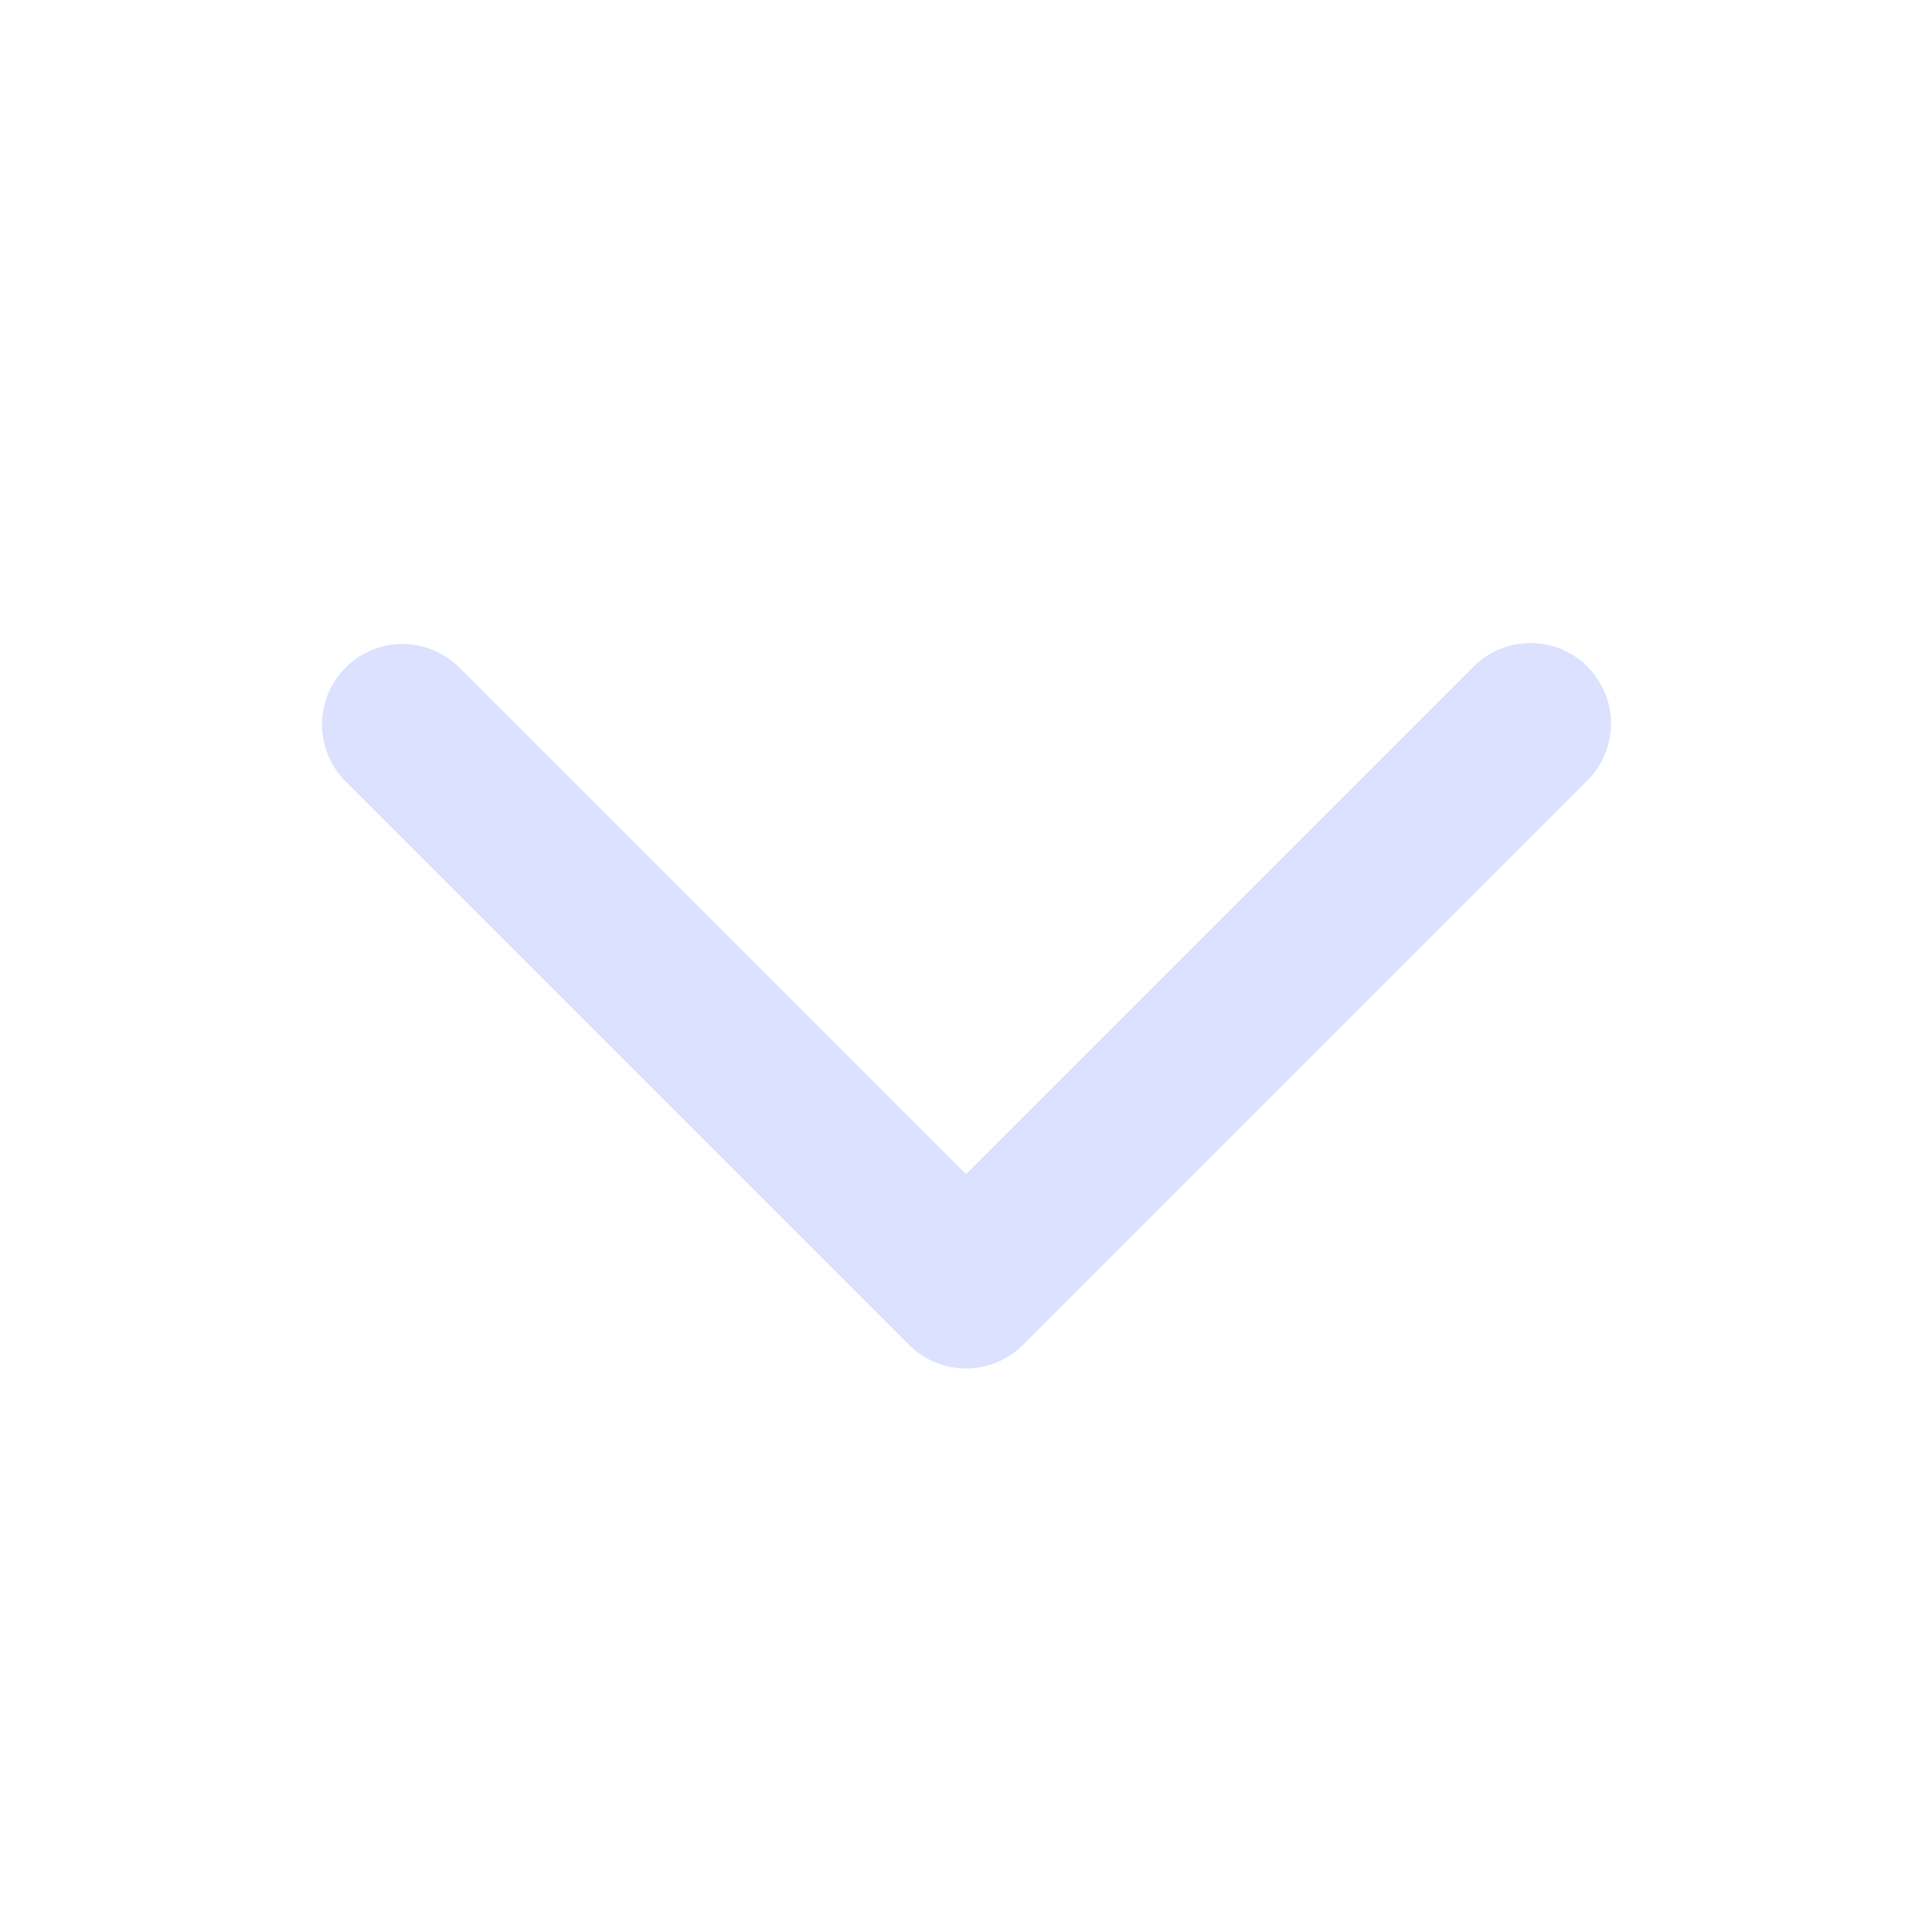
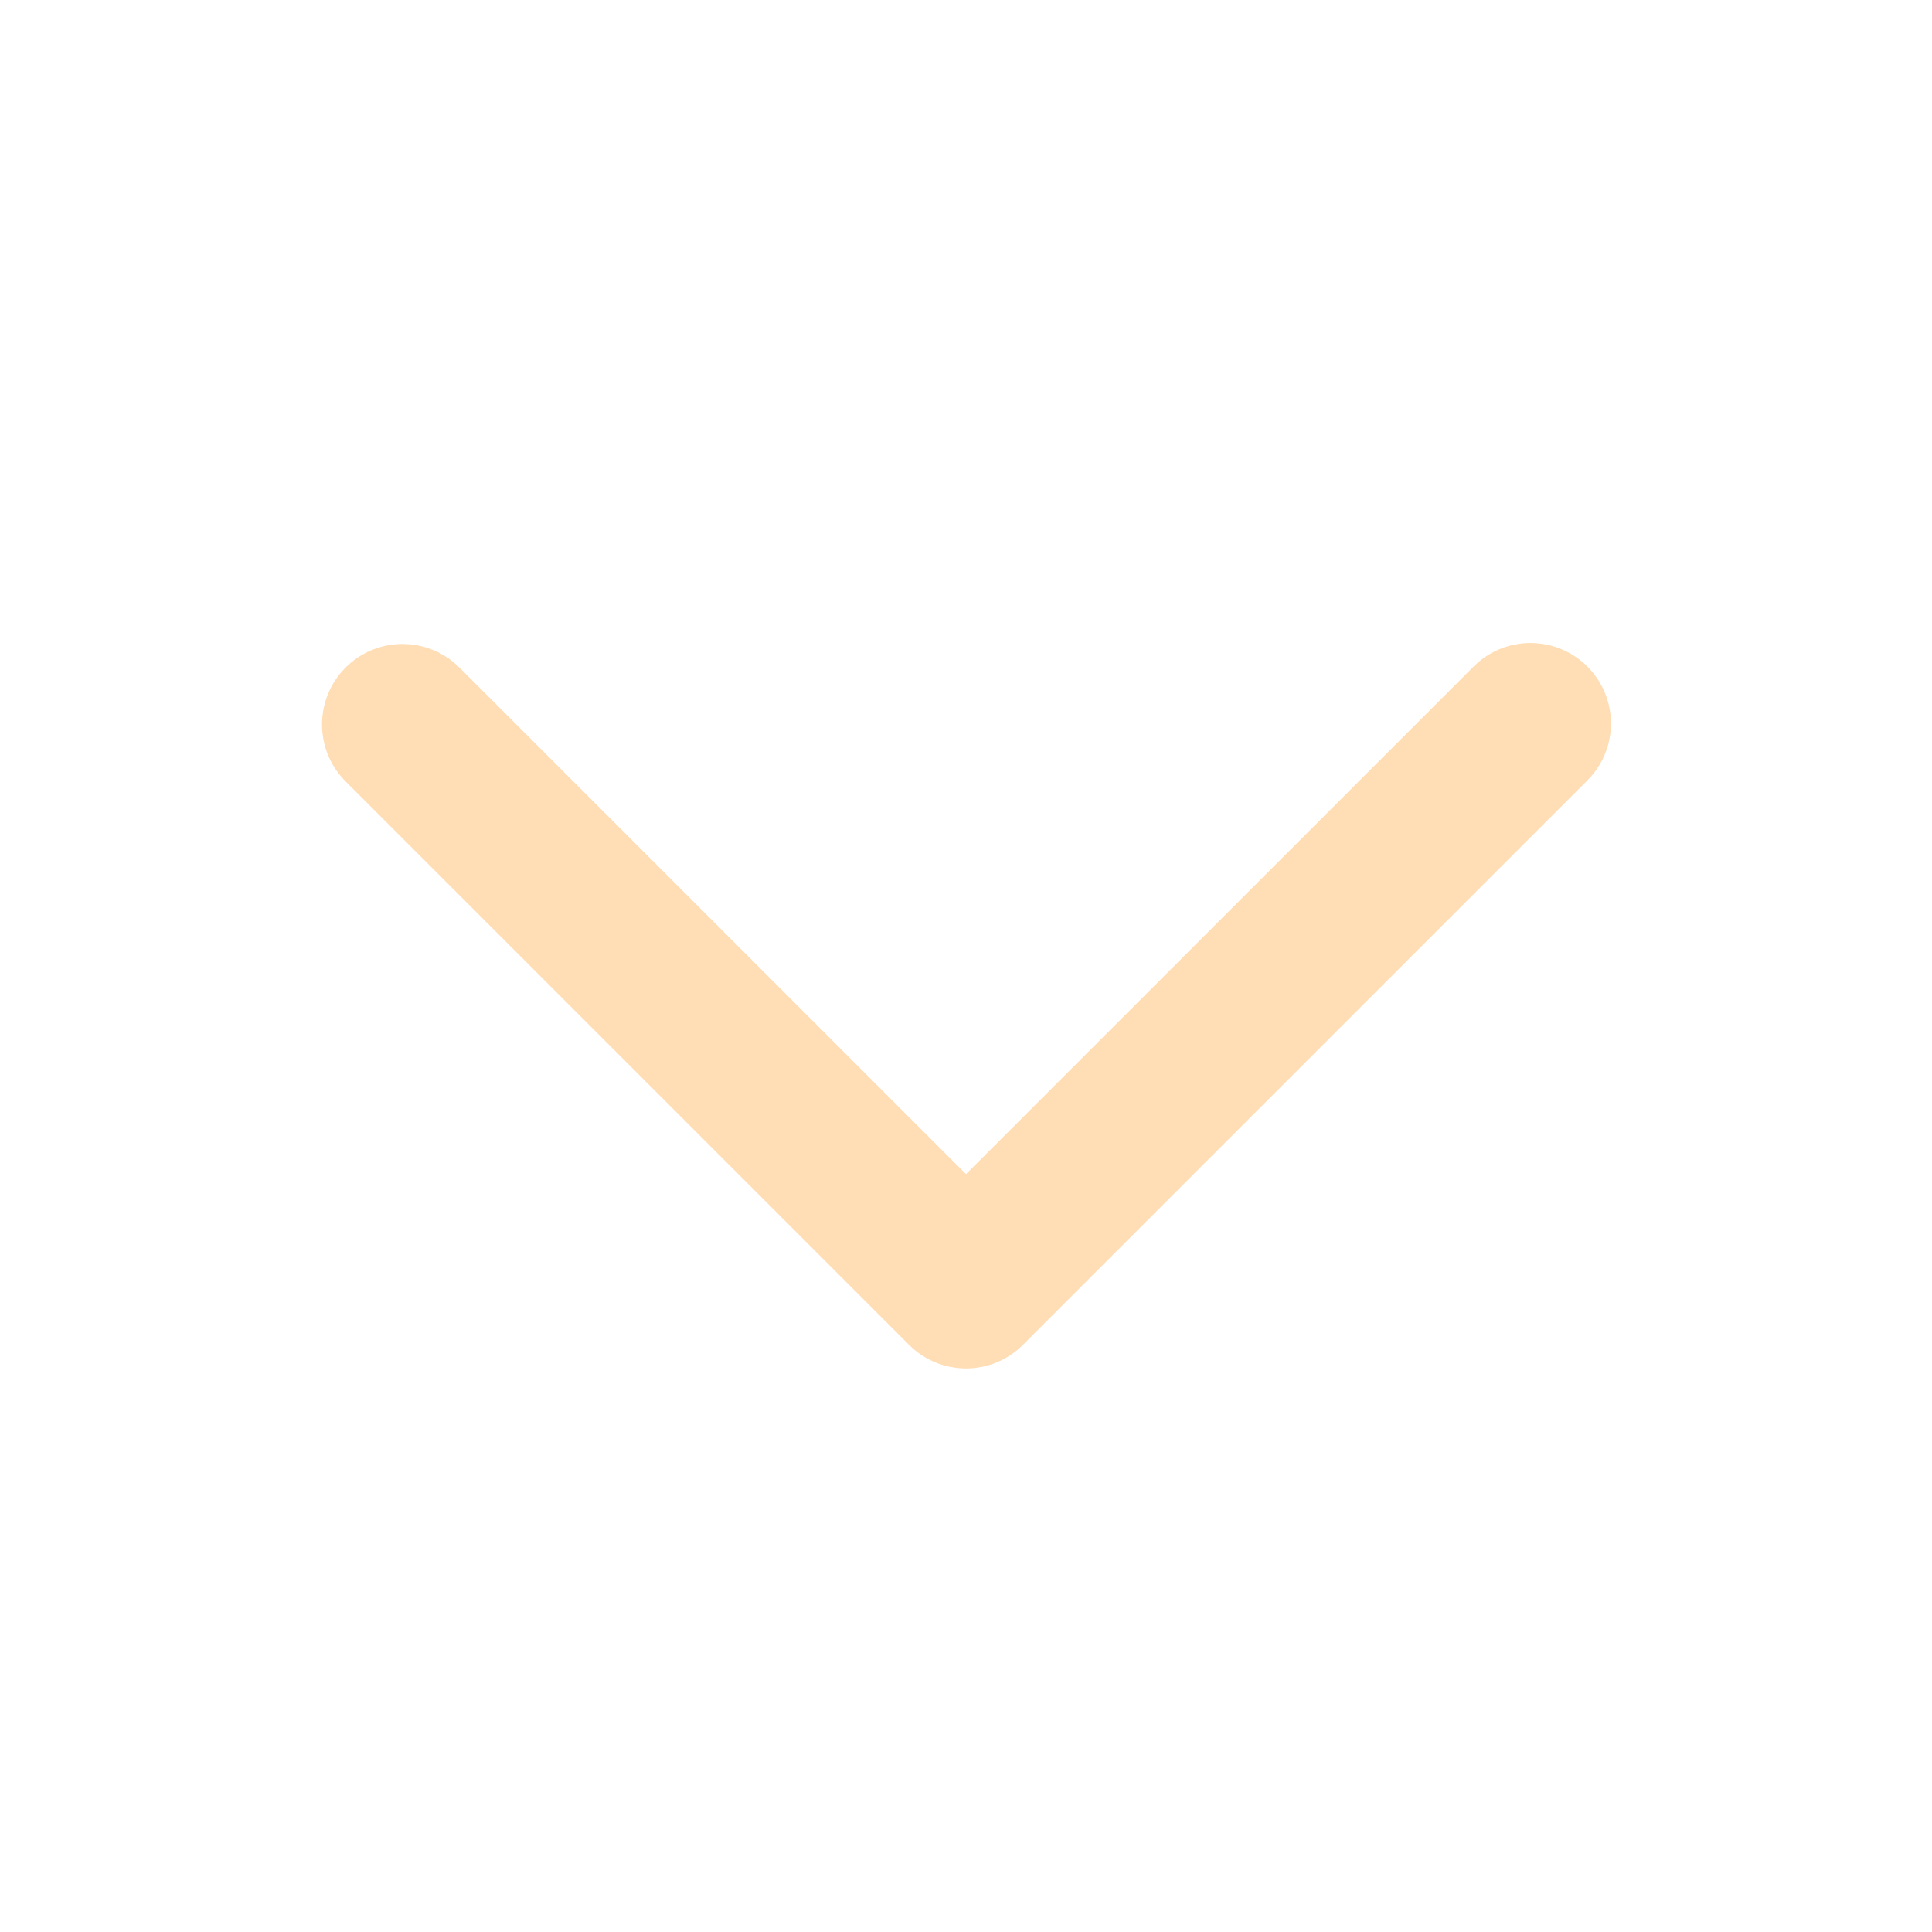
<svg xmlns="http://www.w3.org/2000/svg" width="24" height="24" fill="none" viewBox="0 0 24 24">
-   <path d="M4.293 8.293a1 1 0 0 1 1.414 0L12 14.586l6.293-6.293a1 1 0 1 1 1.414 1.414l-7 7a1 1 0 0 1-1.414 0l-7-7a1 1 0 0 1 0-1.414Z" fill="#dbe1ff" />
+   <path d="M4.293 8.293a1 1 0 0 1 1.414 0L12 14.586l6.293-6.293a1 1 0 1 1 1.414 1.414l-7 7a1 1 0 0 1-1.414 0l-7-7a1 1 0 0 1 0-1.414Z" fill="#ffddb5" />
</svg>
